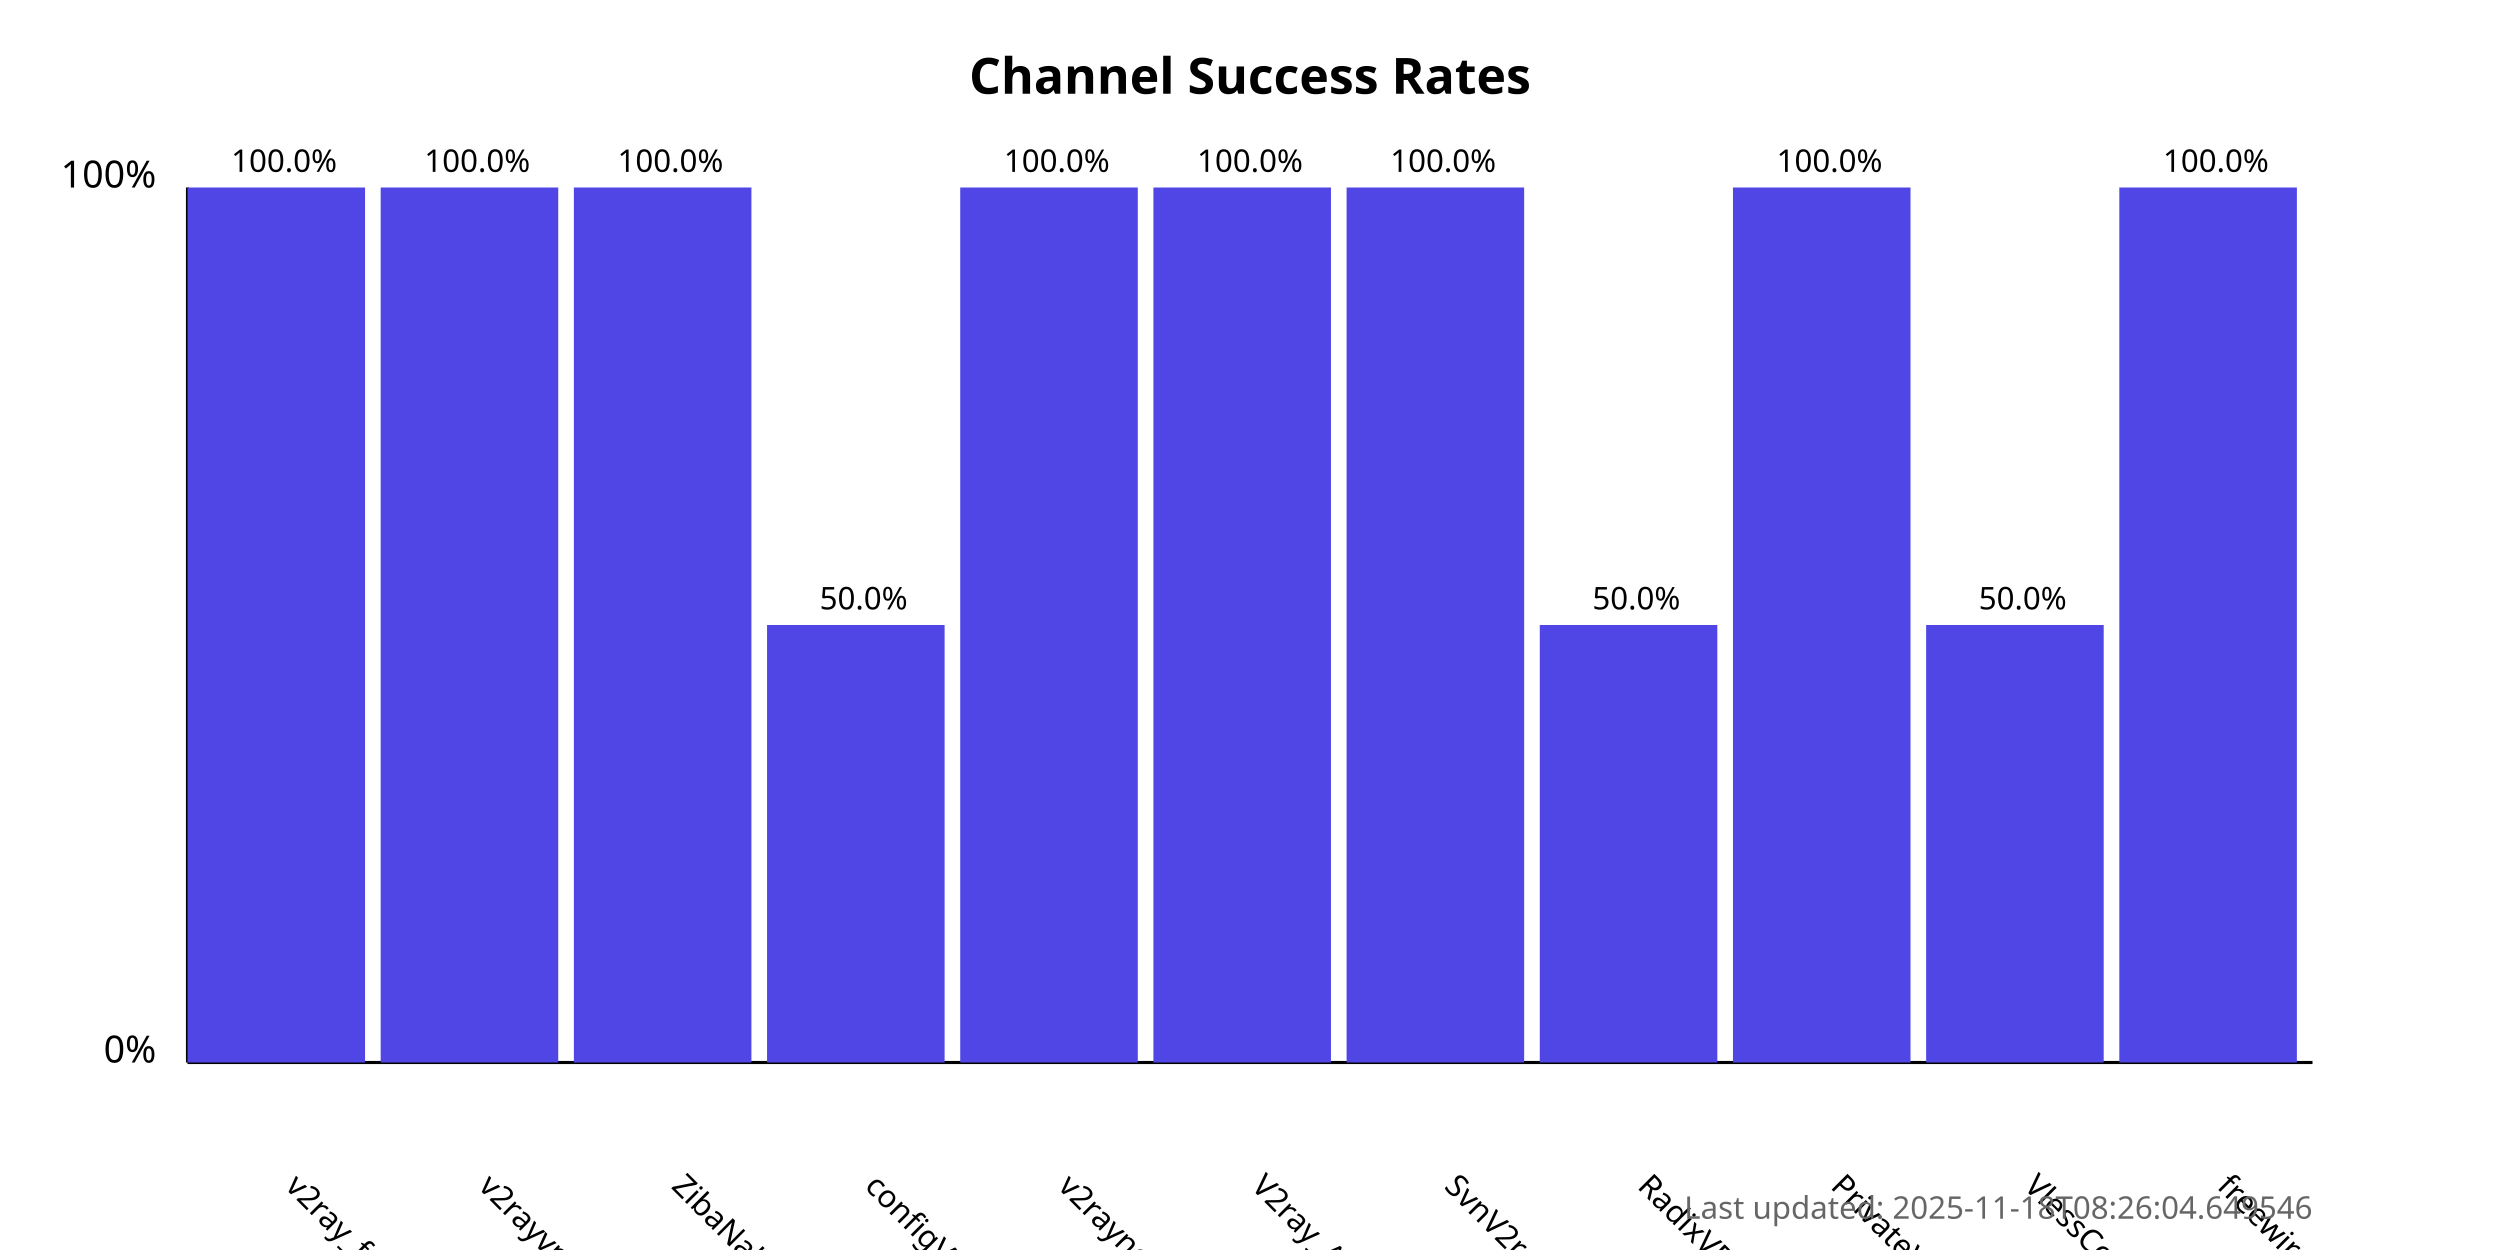
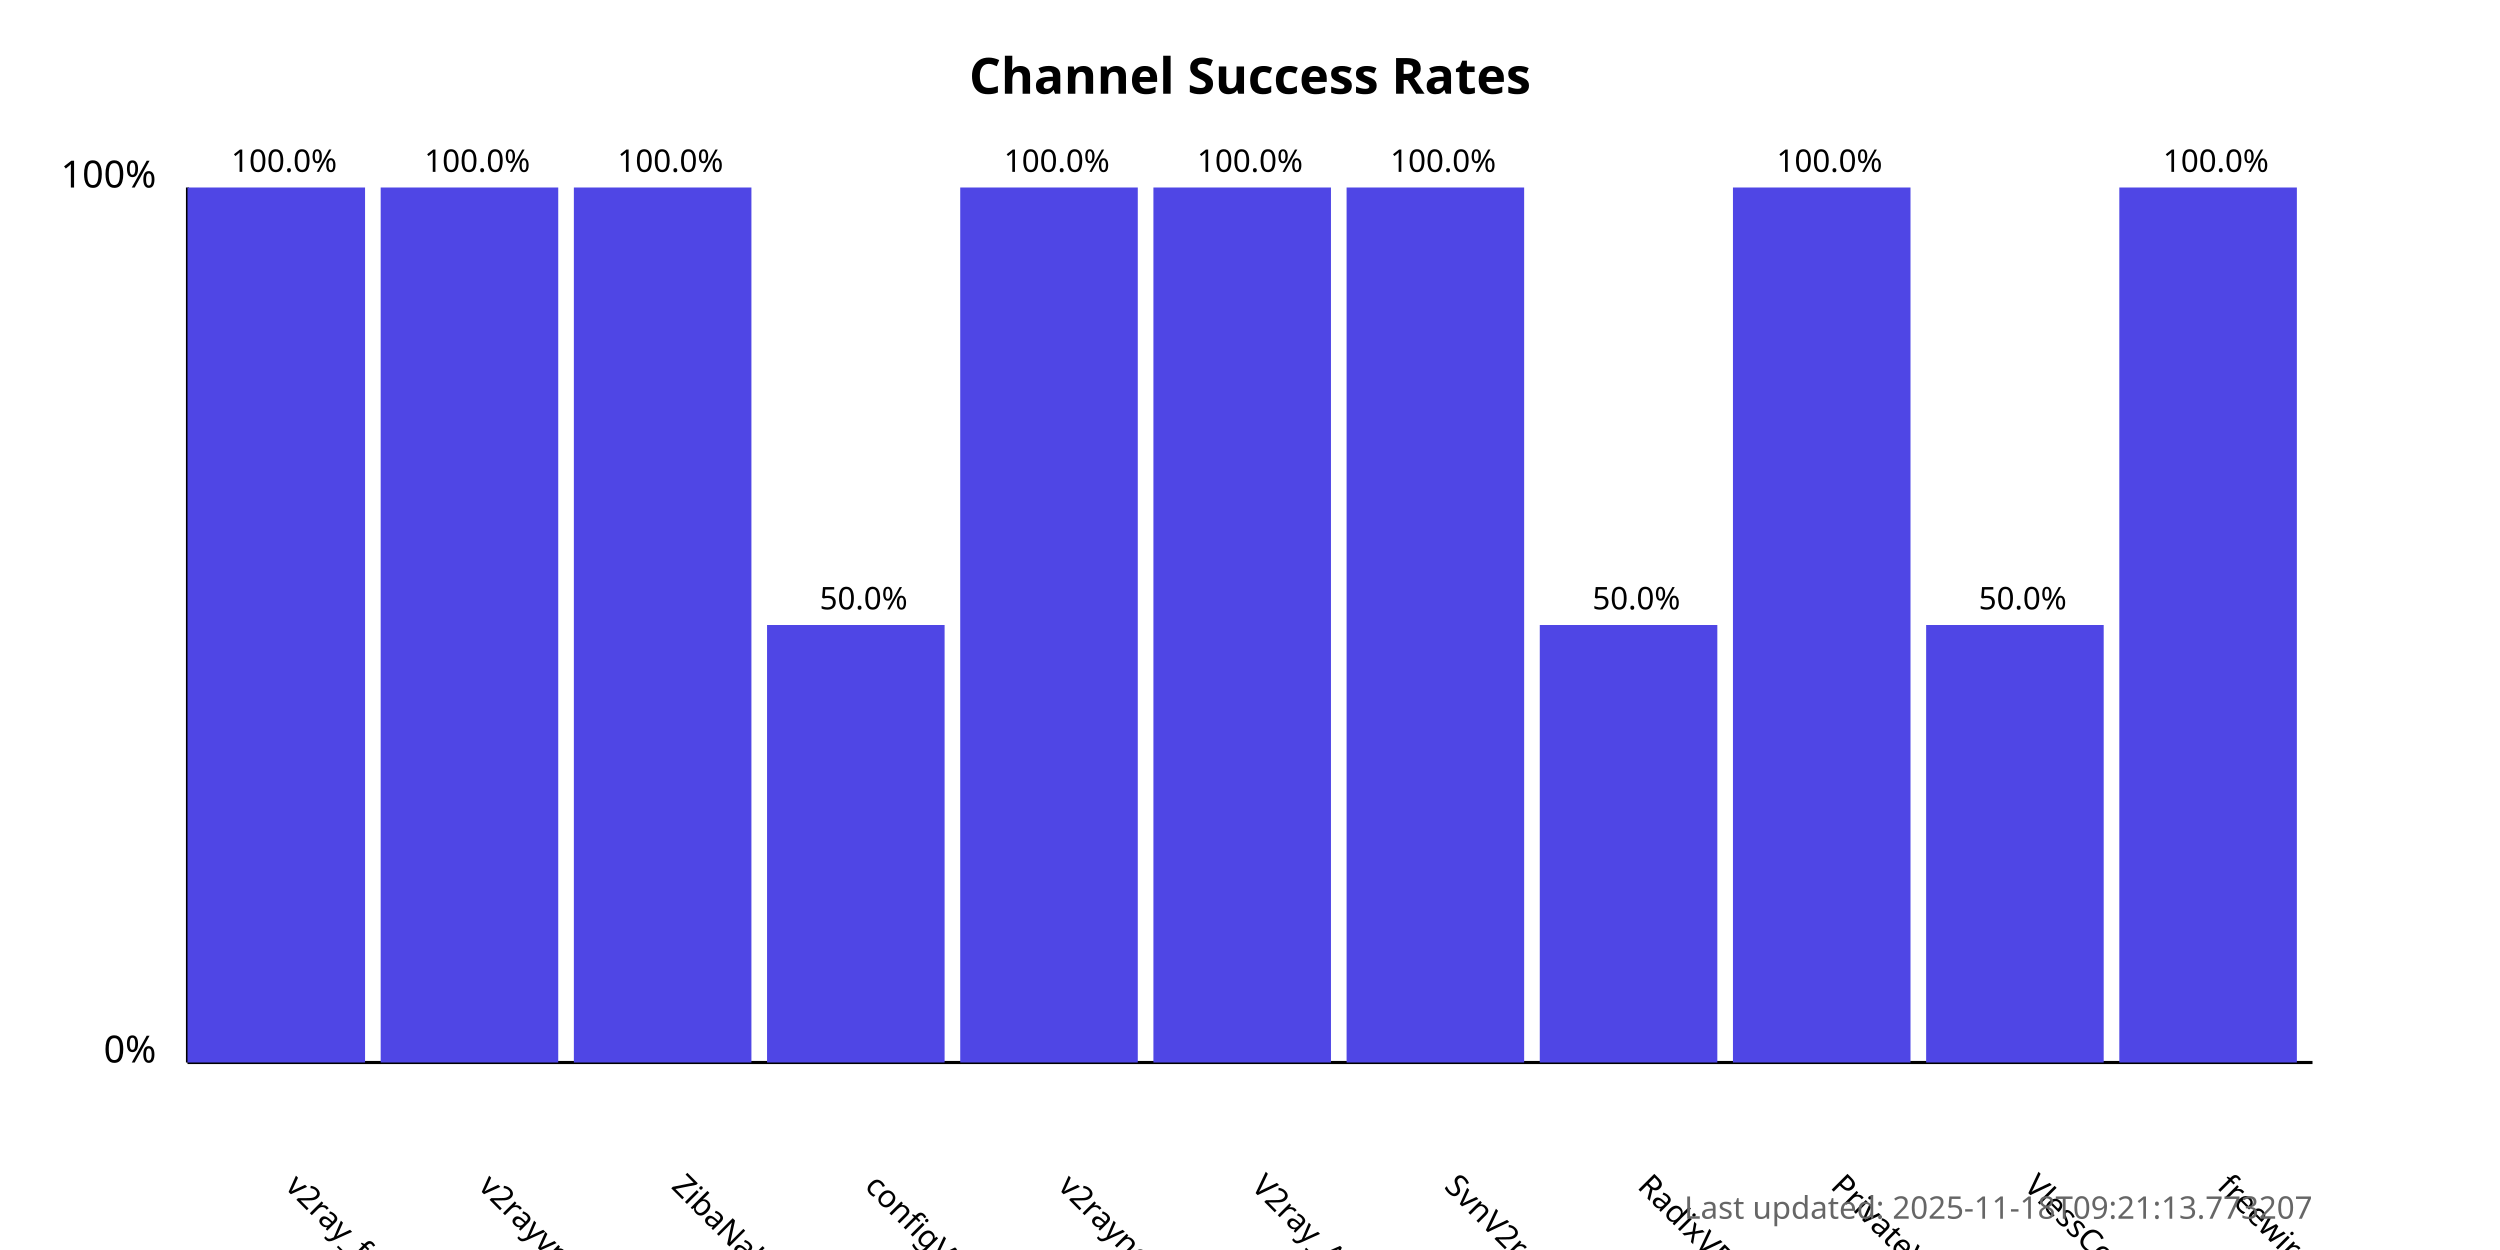
<svg xmlns="http://www.w3.org/2000/svg" width="800" height="400">
  <style>
            .chart-title { font: bold 16px sans-serif; }
            .axis-label { font: 12px sans-serif; }
            .tick-label { font: 10px sans-serif; }
            .bar { fill: #4f46e5; }
            .bar:hover { fill: #6366f1; }
            .timestamp { font: 10px sans-serif; fill: #666; }
        </style>
  <text x="400.0" y="30" text-anchor="middle" class="chart-title">
            Channel Success Rates
        </text>
  <line x1="60" y1="340" x2="60" y2="60" stroke="black" stroke-width="1" />
  <line x1="60" y1="340" x2="740" y2="340" stroke="black" stroke-width="1" />
  <text x="50" y="340" text-anchor="end" class="axis-label">0%</text>
  <text x="50" y="60" text-anchor="end" class="axis-label">100%</text>
  <g>
    <rect x="60" y="60.0" width="56.818" height="280.0" class="bar" />
    <text x="90.909" y="380" transform="rotate(45, 90.90909, 380)" text-anchor="start" class="tick-label">
                v2ray_free_conf
            </text>
    <text x="90.909" y="55.0" text-anchor="middle" class="tick-label">
                100.0%
            </text>
  </g>
  <g>
    <rect x="121.818" y="60.0" width="56.818" height="280.0" class="bar" />
    <text x="152.727" y="380" transform="rotate(45, 152.7273, 380)" text-anchor="start" class="tick-label">
                v2rayvpno
            </text>
    <text x="152.727" y="55.0" text-anchor="middle" class="tick-label">
                100.0%
            </text>
  </g>
  <g>
    <rect x="183.636" y="60.0" width="56.818" height="280.0" class="bar" />
    <text x="214.545" y="380" transform="rotate(45, 214.5455, 380)" text-anchor="start" class="tick-label">
                ZibaNabz
            </text>
    <text x="214.545" y="55.0" text-anchor="middle" class="tick-label">
                100.0%
            </text>
  </g>
  <g>
    <rect x="245.455" y="200.0" width="56.818" height="140.0" class="bar" />
    <text x="276.364" y="380" transform="rotate(45, 276.3636, 380)" text-anchor="start" class="tick-label">
                configV2rayForFree
            </text>
    <text x="276.364" y="195.0" text-anchor="middle" class="tick-label">
                50.0%
            </text>
  </g>
  <g>
    <rect x="307.273" y="60.0" width="56.818" height="280.0" class="bar" />
    <text x="338.182" y="380" transform="rotate(45, 338.1818, 380)" text-anchor="start" class="tick-label">
                v2rayngvpn
            </text>
    <text x="338.182" y="55.0" text-anchor="middle" class="tick-label">
                100.0%
            </text>
  </g>
  <g>
    <rect x="369.091" y="60.0" width="56.818" height="280.0" class="bar" />
    <text x="400.0" y="380" transform="rotate(45, 400.0, 380)" text-anchor="start" class="tick-label">
                V2ray_Alpha
            </text>
    <text x="400.0" y="55.0" text-anchor="middle" class="tick-label">
                100.0%
            </text>
  </g>
  <g>
    <rect x="430.909" y="60.0" width="56.818" height="280.0" class="bar" />
    <text x="461.818" y="380" transform="rotate(45, 461.8182, 380)" text-anchor="start" class="tick-label">
                SvnV2ray
            </text>
    <text x="461.818" y="55.0" text-anchor="middle" class="tick-label">
                100.0%
            </text>
  </g>
  <g>
    <rect x="492.727" y="200.0" width="56.818" height="140.0" class="bar" />
    <text x="523.636" y="380" transform="rotate(45, 523.6364, 380)" text-anchor="start" class="tick-label">
                RadixVPN
            </text>
    <text x="523.636" y="195.0" text-anchor="middle" class="tick-label">
                50.0%
            </text>
  </g>
  <g>
    <rect x="554.545" y="60.0" width="56.818" height="280.0" class="bar" />
    <text x="585.455" y="380" transform="rotate(45, 585.4545, 380)" text-anchor="start" class="tick-label">
                PrivateVPNs
            </text>
    <text x="585.455" y="55.0" text-anchor="middle" class="tick-label">
                100.0%
            </text>
  </g>
  <g>
    <rect x="616.364" y="200.0" width="56.818" height="140.0" class="bar" />
    <text x="647.273" y="380" transform="rotate(45, 647.2727, 380)" text-anchor="start" class="tick-label">
                VlessConfig
            </text>
    <text x="647.273" y="195.0" text-anchor="middle" class="tick-label">
                50.0%
            </text>
  </g>
  <g>
    <rect x="678.182" y="60.0" width="56.818" height="280.0" class="bar" />
    <text x="709.091" y="380" transform="rotate(45, 709.0909, 380)" text-anchor="start" class="tick-label">
                freewireguard
            </text>
    <text x="709.091" y="55.0" text-anchor="middle" class="tick-label">
                100.0%
            </text>
  </g>
  <text x="740" y="390" text-anchor="end" class="timestamp">
-             Last updated: 2025-11-18T08:26:04.649546
+             Last updated: 2025-11-18T09:21:13.773207
        </text>
</svg>
